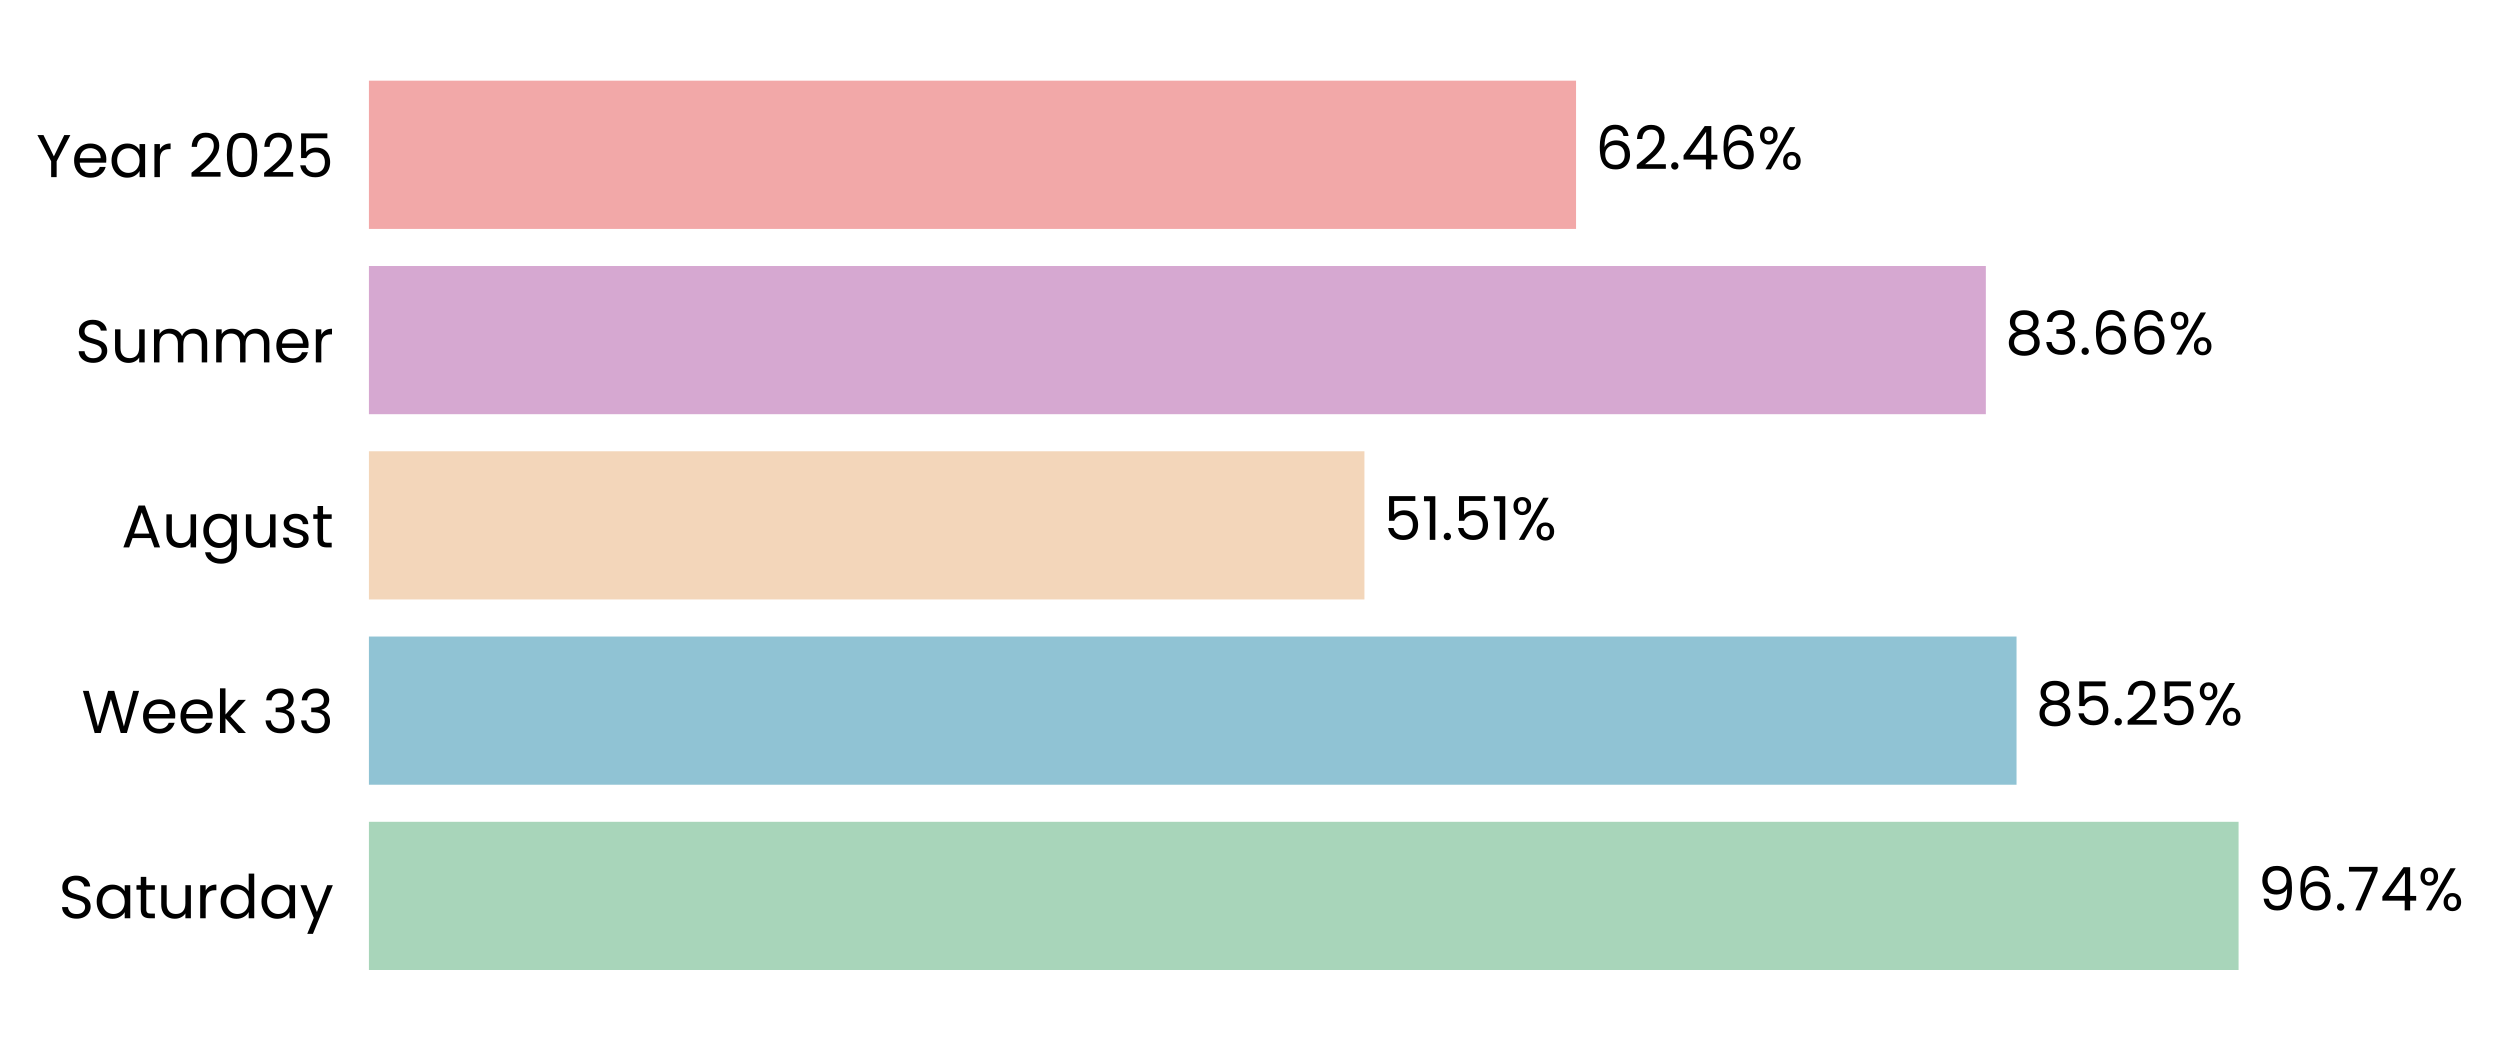
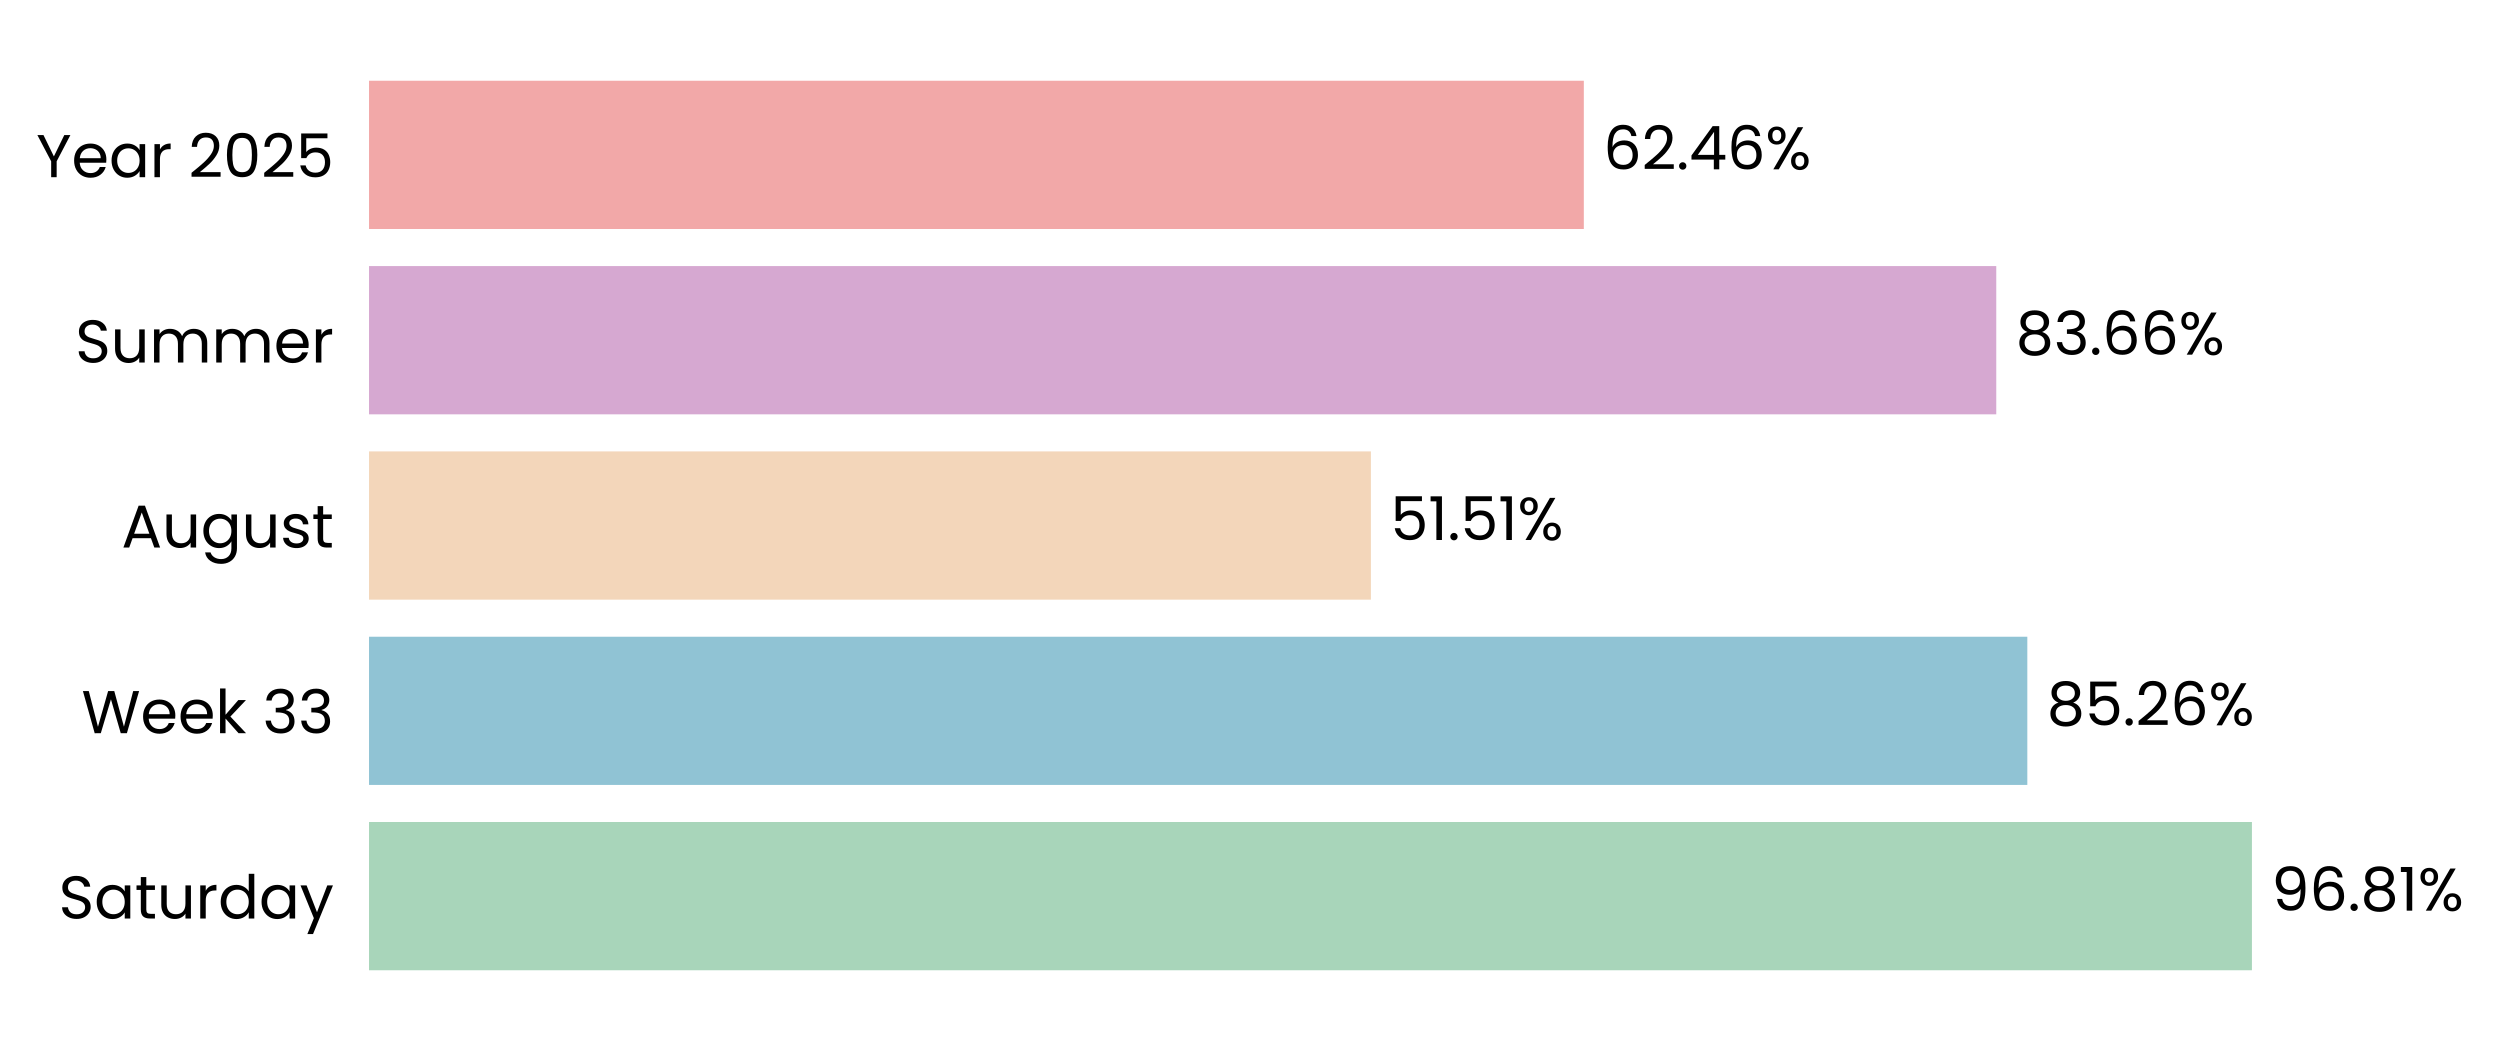
- <svg xmlns="http://www.w3.org/2000/svg" xmlns:xlink="http://www.w3.org/1999/xlink" width="496.798pt" height="208.8pt" viewBox="0 0 496.798 208.8" version="1.1">
+ <svg xmlns="http://www.w3.org/2000/svg" xmlns:xlink="http://www.w3.org/1999/xlink" width="496.663pt" height="208.8pt" viewBox="0 0 496.663 208.8" version="1.1">
  <defs>
    <style type="text/css">*{stroke-linejoin: round; stroke-linecap: butt}</style>
  </defs>
  <g id="figure_1">
    <g id="patch_1">
-       <path d="M 0 208.8  L 496.798 208.8  L 496.798 0  L 0 0  L 0 208.8  z " style="fill: none" />
+       <path d="M 0 208.8  L 496.663 208.8  L 496.663 0  L 0 0  L 0 208.8  z " style="fill: none" />
    </g>
    <g id="axes_1">
      <g id="patch_2">
-         <path d="M 73.311 201.6  L 457.384 201.6  L 457.384 7.2  L 73.311 7.2  L 73.311 201.6  z " style="fill: none" />
+         <path d="M 73.311 201.6  L 459.723 201.6  L 459.723 7.2  L 73.311 7.2  L 73.311 201.6  z " style="fill: none" />
      </g>
      <g id="patch_3">
-         <path d="M 73.311 192.764  L 444.848 192.764  L 444.848 163.309  L 73.311 163.309  z " clip-path="url(#p1022b47873)" style="fill: #a8d5ba" />
+         <path d="M 73.311 192.764  L 447.379 192.764  L 447.379 163.309  L 73.311 163.309  z " clip-path="url(#p4a01d28398)" style="fill: #a8d5ba" />
      </g>
      <g id="patch_4">
-         <path d="M 73.311 155.945  L 400.726 155.945  L 400.726 126.491  L 73.311 126.491  z " clip-path="url(#p1022b47873)" style="fill: #90c3d4" />
+         <path d="M 73.311 155.945  L 402.758 155.945  L 402.758 126.491  L 73.311 126.491  z " clip-path="url(#p4a01d28398)" style="fill: #90c3d4" />
      </g>
      <g id="patch_5">
-         <path d="M 73.311 119.127  L 271.138 119.127  L 271.138 89.673  L 73.311 89.673  z " clip-path="url(#p1022b47873)" style="fill: #f3d6ba" />
+         <path d="M 73.311 119.127  L 272.351 119.127  L 272.351 89.673  L 73.311 89.673  z " clip-path="url(#p4a01d28398)" style="fill: #f3d6ba" />
      </g>
      <g id="patch_6">
-         <path d="M 73.311 82.309  L 394.627 82.309  L 394.627 52.855  L 73.311 52.855  z " clip-path="url(#p1022b47873)" style="fill: #d6a8d1" />
+         <path d="M 73.311 82.309  L 396.587 82.309  L 396.587 52.855  L 73.311 52.855  z " clip-path="url(#p4a01d28398)" style="fill: #d6a8d1" />
      </g>
      <g id="patch_7">
-         <path d="M 73.311 45.491  L 313.191 45.491  L 313.191 16.036  L 73.311 16.036  z " clip-path="url(#p1022b47873)" style="fill: #f2a8a8" />
+         <path d="M 73.311 45.491  L 314.652 45.491  L 314.652 16.036  L 73.311 16.036  z " clip-path="url(#p4a01d28398)" style="fill: #f2a8a8" />
      </g>
      <g id="matplotlib.axis_1">
        <g id="ytick_1">
          <g id="text_1">
            <g transform="translate(11.65312 182.4764) scale(0.12 -0.12)">
              <defs>
                <path id="Poppins-Regular-53" d="M 1907 -45  Q 1466 -45 1117 112  Q 768 269 569 547  Q 371 826 365 1190  L 986 1190  Q 1018 877 1245 662  Q 1472 448 1907 448  Q 2323 448 2563 656  Q 2803 864 2803 1190  Q 2803 1446 2662 1606  Q 2522 1766 2310 1849  Q 2099 1933 1741 2029  Q 1299 2144 1033 2259  Q 768 2374 579 2620  Q 390 2867 390 3283  Q 390 3648 576 3929  Q 762 4211 1098 4364  Q 1434 4518 1869 4518  Q 2496 4518 2896 4204  Q 3296 3891 3347 3373  L 2707 3373  Q 2675 3629 2438 3824  Q 2202 4019 1811 4019  Q 1446 4019 1216 3830  Q 986 3642 986 3302  Q 986 3059 1123 2905  Q 1261 2752 1462 2672  Q 1664 2592 2029 2490  Q 2470 2368 2739 2249  Q 3008 2131 3200 1884  Q 3392 1638 3392 1216  Q 3392 890 3219 602  Q 3046 314 2707 134  Q 2368 -45 1907 -45  z " transform="scale(0.015625)" />
                <path id="Poppins-Regular-61" d="M 275 1766  Q 275 2304 492 2710  Q 710 3117 1091 3341  Q 1472 3565 1939 3565  Q 2400 3565 2739 3366  Q 3078 3168 3245 2867  L 3245 3507  L 3834 3507  L 3834 0  L 3245 0  L 3245 653  Q 3072 346 2729 144  Q 2387 -58 1933 -58  Q 1466 -58 1088 172  Q 710 403 492 819  Q 275 1235 275 1766  z M 3245 1760  Q 3245 2157 3085 2451  Q 2925 2746 2653 2902  Q 2381 3059 2054 3059  Q 1728 3059 1459 2905  Q 1190 2752 1030 2457  Q 870 2163 870 1766  Q 870 1363 1030 1065  Q 1190 768 1459 611  Q 1728 454 2054 454  Q 2381 454 2653 611  Q 2925 768 3085 1065  Q 3245 1363 3245 1760  z " transform="scale(0.015625)" />
                <path id="Poppins-Regular-74" d="M 1203 3027  L 1203 960  Q 1203 704 1312 598  Q 1421 493 1690 493  L 2118 493  L 2118 0  L 1594 0  Q 1107 0 864 224  Q 621 448 621 960  L 621 3027  L 166 3027  L 166 3507  L 621 3507  L 621 4390  L 1203 4390  L 1203 3507  L 2118 3507  L 2118 3027  L 1203 3027  z " transform="scale(0.015625)" />
                <path id="Poppins-Regular-75" d="M 3603 3507  L 3603 0  L 3021 0  L 3021 518  Q 2854 250 2556 99  Q 2259 -51 1901 -51  Q 1491 -51 1164 118  Q 838 288 649 627  Q 461 966 461 1453  L 461 3507  L 1037 3507  L 1037 1530  Q 1037 1011 1299 732  Q 1562 454 2016 454  Q 2483 454 2752 742  Q 3021 1030 3021 1581  L 3021 3507  L 3603 3507  z " transform="scale(0.015625)" />
                <path id="Poppins-Regular-72" d="M 1075 2938  Q 1229 3238 1513 3404  Q 1798 3571 2208 3571  L 2208 2970  L 2054 2970  Q 1075 2970 1075 1907  L 1075 0  L 493 0  L 493 3507  L 1075 3507  L 1075 2938  z " transform="scale(0.015625)" />
                <path id="Poppins-Regular-64" d="M 275 1766  Q 275 2304 492 2710  Q 710 3117 1091 3341  Q 1472 3565 1946 3565  Q 2355 3565 2707 3376  Q 3059 3187 3245 2880  L 3245 4736  L 3834 4736  L 3834 0  L 3245 0  L 3245 659  Q 3072 346 2733 144  Q 2394 -58 1939 -58  Q 1472 -58 1091 172  Q 710 403 492 819  Q 275 1235 275 1766  z M 3245 1760  Q 3245 2157 3085 2451  Q 2925 2746 2653 2902  Q 2381 3059 2054 3059  Q 1728 3059 1459 2905  Q 1190 2752 1030 2457  Q 870 2163 870 1766  Q 870 1363 1030 1065  Q 1190 768 1459 611  Q 1728 454 2054 454  Q 2381 454 2653 611  Q 2925 768 3085 1065  Q 3245 1363 3245 1760  z " transform="scale(0.015625)" />
                <path id="Poppins-Regular-79" d="M 3514 3507  L 1402 -1651  L 800 -1651  L 1491 38  L 77 3507  L 723 3507  L 1824 666  L 2912 3507  L 3514 3507  z " transform="scale(0.015625)" />
              </defs>
              <use xlink:href="#Poppins-Regular-53" />
              <use xlink:href="#Poppins-Regular-61" transform="translate(58.7 0)" />
              <use xlink:href="#Poppins-Regular-74" transform="translate(126.3 0)" />
              <use xlink:href="#Poppins-Regular-75" transform="translate(162.7 0)" />
              <use xlink:href="#Poppins-Regular-72" transform="translate(226.7 0)" />
              <use xlink:href="#Poppins-Regular-64" transform="translate(264 0)" />
              <use xlink:href="#Poppins-Regular-61" transform="translate(331.5999 0)" />
              <use xlink:href="#Poppins-Regular-79" transform="translate(399.1999 0)" />
            </g>
          </g>
        </g>
        <g id="ytick_2">
          <g id="text_2">
            <g transform="translate(16.19813 145.6582) scale(0.12 -0.12)">
              <defs>
                <path id="Poppins-Regular-57" d="M 6099 4461  L 4806 0  L 4154 0  L 3117 3590  L 2042 0  L 1395 -6  L 147 4461  L 768 4461  L 1741 678  L 2816 4461  L 3469 4461  L 4493 691  L 5472 4461  L 6099 4461  z " transform="scale(0.015625)" />
                <path id="Poppins-Regular-65" d="M 3693 1888  Q 3693 1722 3674 1536  L 870 1536  Q 902 1018 1225 726  Q 1549 435 2010 435  Q 2387 435 2640 611  Q 2893 787 2995 1082  L 3622 1082  Q 3482 576 3059 259  Q 2637 -58 2010 -58  Q 1510 -58 1116 166  Q 723 390 499 803  Q 275 1216 275 1760  Q 275 2304 492 2713  Q 710 3123 1104 3344  Q 1498 3565 2010 3565  Q 2509 3565 2893 3347  Q 3277 3130 3485 2749  Q 3693 2368 3693 1888  z M 3091 2010  Q 3091 2342 2944 2582  Q 2797 2822 2544 2947  Q 2291 3072 1984 3072  Q 1542 3072 1232 2790  Q 922 2509 877 2010  L 3091 2010  z " transform="scale(0.015625)" />
                <path id="Poppins-Regular-6b" d="M 2451 0  L 1075 1549  L 1075 0  L 493 0  L 493 4736  L 1075 4736  L 1075 1952  L 2426 3507  L 3238 3507  L 1587 1760  L 3245 0  L 2451 0  z " transform="scale(0.015625)" />
                <path id="Poppins-Regular-20" transform="scale(0.015625)" />
                <path id="Poppins-Regular-33" d="M 384 3462  Q 429 4051 838 4384  Q 1248 4717 1901 4717  Q 2336 4717 2653 4560  Q 2970 4403 3133 4134  Q 3296 3866 3296 3526  Q 3296 3130 3069 2842  Q 2842 2554 2477 2470  L 2477 2438  Q 2893 2336 3136 2035  Q 3379 1734 3379 1248  Q 3379 883 3212 592  Q 3046 301 2713 134  Q 2381 -32 1914 -32  Q 1235 -32 800 323  Q 365 678 314 1331  L 877 1331  Q 922 947 1190 704  Q 1459 461 1907 461  Q 2355 461 2588 694  Q 2822 928 2822 1299  Q 2822 1779 2502 1990  Q 2182 2202 1536 2202  L 1389 2202  L 1389 2688  L 1542 2688  Q 2131 2694 2432 2883  Q 2733 3072 2733 3469  Q 2733 3808 2512 4013  Q 2291 4218 1882 4218  Q 1485 4218 1241 4013  Q 998 3808 954 3462  L 384 3462  z " transform="scale(0.015625)" />
              </defs>
              <use xlink:href="#Poppins-Regular-57" />
              <use xlink:href="#Poppins-Regular-65" transform="translate(97.59999 0)" />
              <use xlink:href="#Poppins-Regular-65" transform="translate(159.6 0)" />
              <use xlink:href="#Poppins-Regular-6b" transform="translate(221.6 0)" />
              <use xlink:href="#Poppins-Regular-20" transform="translate(273.0999 0)" />
              <use xlink:href="#Poppins-Regular-33" transform="translate(299.7999 0)" />
              <use xlink:href="#Poppins-Regular-33" transform="translate(358.6999 0)" />
            </g>
          </g>
        </g>
        <g id="ytick_3">
          <g id="text_3">
            <g transform="translate(24.11812 108.78) scale(0.12 -0.12)">
              <defs>
                <path id="Poppins-Regular-41" d="M 3130 992  L 1184 992  L 826 0  L 211 0  L 1824 4435  L 2496 4435  L 4102 0  L 3488 0  L 3130 992  z M 2963 1466  L 2157 3718  L 1350 1466  L 2963 1466  z " transform="scale(0.015625)" />
                <path id="Poppins-Regular-67" d="M 1939 3565  Q 2394 3565 2736 3366  Q 3078 3168 3245 2867  L 3245 3507  L 3834 3507  L 3834 -77  Q 3834 -557 3629 -931  Q 3424 -1306 3043 -1517  Q 2662 -1728 2157 -1728  Q 1466 -1728 1005 -1401  Q 544 -1075 461 -512  L 1037 -512  Q 1133 -832 1433 -1027  Q 1734 -1222 2157 -1222  Q 2637 -1222 2941 -921  Q 3245 -621 3245 -77  L 3245 659  Q 3072 352 2733 147  Q 2394 -58 1939 -58  Q 1472 -58 1091 172  Q 710 403 492 819  Q 275 1235 275 1766  Q 275 2304 492 2710  Q 710 3117 1091 3341  Q 1472 3565 1939 3565  z M 3245 1760  Q 3245 2157 3085 2451  Q 2925 2746 2653 2902  Q 2381 3059 2054 3059  Q 1728 3059 1459 2905  Q 1190 2752 1030 2457  Q 870 2163 870 1766  Q 870 1363 1030 1065  Q 1190 768 1459 611  Q 1728 454 2054 454  Q 2381 454 2653 611  Q 2925 768 3085 1065  Q 3245 1363 3245 1760  z " transform="scale(0.015625)" />
                <path id="Poppins-Regular-73" d="M 1734 -58  Q 1331 -58 1011 80  Q 691 218 505 464  Q 320 710 301 1030  L 902 1030  Q 928 768 1149 601  Q 1370 435 1728 435  Q 2061 435 2253 582  Q 2445 730 2445 954  Q 2445 1184 2240 1296  Q 2035 1408 1606 1517  Q 1216 1619 969 1724  Q 723 1830 547 2038  Q 371 2246 371 2586  Q 371 2854 531 3078  Q 691 3302 985 3433  Q 1280 3565 1658 3565  Q 2240 3565 2598 3270  Q 2957 2976 2982 2464  L 2400 2464  Q 2381 2739 2179 2905  Q 1978 3072 1638 3072  Q 1325 3072 1139 2937  Q 954 2803 954 2586  Q 954 2413 1066 2301  Q 1178 2189 1347 2121  Q 1517 2054 1818 1971  Q 2195 1869 2432 1769  Q 2669 1670 2838 1472  Q 3008 1274 3014 954  Q 3014 666 2854 435  Q 2694 205 2403 73  Q 2112 -58 1734 -58  z " transform="scale(0.015625)" />
              </defs>
              <use xlink:href="#Poppins-Regular-41" />
              <use xlink:href="#Poppins-Regular-75" transform="translate(67.39999 0)" />
              <use xlink:href="#Poppins-Regular-67" transform="translate(131.4 0)" />
              <use xlink:href="#Poppins-Regular-75" transform="translate(199 0)" />
              <use xlink:href="#Poppins-Regular-73" transform="translate(263 0)" />
              <use xlink:href="#Poppins-Regular-74" transform="translate(315.2 0)" />
            </g>
          </g>
        </g>
        <g id="ytick_4">
          <g id="text_4">
            <g transform="translate(14.95125 72.02182) scale(0.12 -0.12)">
              <defs>
                <path id="Poppins-Regular-6d" d="M 4710 3571  Q 5120 3571 5440 3401  Q 5760 3232 5945 2893  Q 6131 2554 6131 2067  L 6131 0  L 5555 0  L 5555 1984  Q 5555 2509 5296 2787  Q 5037 3066 4595 3066  Q 4141 3066 3872 2774  Q 3603 2483 3603 1933  L 3603 0  L 3027 0  L 3027 1984  Q 3027 2509 2768 2787  Q 2509 3066 2067 3066  Q 1613 3066 1344 2774  Q 1075 2483 1075 1933  L 1075 0  L 493 0  L 493 3507  L 1075 3507  L 1075 3002  Q 1248 3277 1539 3424  Q 1830 3571 2182 3571  Q 2624 3571 2963 3372  Q 3302 3174 3469 2790  Q 3616 3162 3955 3366  Q 4294 3571 4710 3571  z " transform="scale(0.015625)" />
              </defs>
              <use xlink:href="#Poppins-Regular-53" />
              <use xlink:href="#Poppins-Regular-75" transform="translate(58.7 0)" />
              <use xlink:href="#Poppins-Regular-6d" transform="translate(122.7 0)" />
              <use xlink:href="#Poppins-Regular-6d" transform="translate(225.7 0)" />
              <use xlink:href="#Poppins-Regular-65" transform="translate(328.7 0)" />
              <use xlink:href="#Poppins-Regular-72" transform="translate(390.6999 0)" />
            </g>
          </g>
        </g>
        <g id="ytick_5">
          <g id="text_5">
            <g transform="translate(7.2 35.20364) scale(0.12 -0.12)">
              <defs>
                <path id="Poppins-Regular-59" d="M 3616 4461  L 2163 1683  L 2163 0  L 1581 0  L 1581 1683  L 122 4461  L 768 4461  L 1869 2202  L 2970 4461  L 3616 4461  z " transform="scale(0.015625)" />
                <path id="Poppins-Regular-32" d="M 326 467  Q 1139 1120 1600 1539  Q 2061 1958 2377 2416  Q 2694 2874 2694 3315  Q 2694 3731 2492 3971  Q 2291 4211 1843 4211  Q 1408 4211 1168 3939  Q 928 3667 909 3213  L 346 3213  Q 371 3930 780 4320  Q 1190 4710 1837 4710  Q 2496 4710 2883 4345  Q 3270 3981 3270 3341  Q 3270 2810 2953 2307  Q 2637 1805 2233 1424  Q 1830 1043 1203 538  L 3405 538  L 3405 51  L 326 51  L 326 467  z " transform="scale(0.015625)" />
                <path id="Poppins-Regular-30" d="M 397 2362  Q 397 3462 755 4080  Q 1114 4698 2010 4698  Q 2899 4698 3257 4080  Q 3616 3462 3616 2362  Q 3616 1242 3257 621  Q 2899 0 2010 0  Q 1114 0 755 621  Q 397 1242 397 2362  z M 3040 2362  Q 3040 2918 2966 3305  Q 2893 3693 2665 3929  Q 2438 4166 2010 4166  Q 1574 4166 1347 3929  Q 1120 3693 1046 3305  Q 973 2918 973 2362  Q 973 1786 1046 1395  Q 1120 1005 1347 768  Q 1574 531 2010 531  Q 2438 531 2665 768  Q 2893 1005 2966 1395  Q 3040 1786 3040 2362  z " transform="scale(0.015625)" />
                <path id="Poppins-Regular-35" d="M 3347 4122  L 1101 4122  L 1101 2662  Q 1248 2867 1536 2998  Q 1824 3130 2157 3130  Q 2688 3130 3021 2909  Q 3354 2688 3498 2339  Q 3642 1990 3642 1600  Q 3642 1139 3469 774  Q 3296 410 2941 198  Q 2586 -13 2061 -13  Q 1389 -13 973 332  Q 557 678 467 1254  L 1037 1254  Q 1120 890 1389 685  Q 1658 480 2067 480  Q 2573 480 2829 784  Q 3085 1088 3085 1587  Q 3085 2086 2829 2358  Q 2573 2630 2074 2630  Q 1734 2630 1481 2467  Q 1229 2304 1114 2022  L 563 2022  L 563 4634  L 3347 4634  L 3347 4122  z " transform="scale(0.015625)" />
              </defs>
              <use xlink:href="#Poppins-Regular-59" />
              <use xlink:href="#Poppins-Regular-65" transform="translate(58.39999 0)" />
              <use xlink:href="#Poppins-Regular-61" transform="translate(120.4 0)" />
              <use xlink:href="#Poppins-Regular-72" transform="translate(188 0)" />
              <use xlink:href="#Poppins-Regular-20" transform="translate(225.3 0)" />
              <use xlink:href="#Poppins-Regular-32" transform="translate(252 0)" />
              <use xlink:href="#Poppins-Regular-30" transform="translate(309.4999 0)" />
              <use xlink:href="#Poppins-Regular-32" transform="translate(372.2999 0)" />
              <use xlink:href="#Poppins-Regular-35" transform="translate(429.7999 0)" />
            </g>
          </g>
        </g>
      </g>
      <g id="text_6">
-         <g transform="translate(448.689 180.9164) scale(0.12 -0.12)">
+         <g transform="translate(451.2432 180.9164) scale(0.12 -0.12)">
          <defs>
            <path id="Poppins-Regular-39" d="M 1146 1242  Q 1210 877 1443 678  Q 1677 480 2074 480  Q 2605 480 2857 896  Q 3110 1312 3098 2298  Q 2963 2010 2649 1846  Q 2336 1683 1952 1683  Q 1523 1683 1187 1859  Q 851 2035 659 2374  Q 467 2714 467 3194  Q 467 3878 864 4297  Q 1261 4717 1990 4717  Q 2886 4717 3248 4134  Q 3610 3552 3610 2400  Q 3610 1594 3466 1069  Q 3322 544 2979 269  Q 2637 -6 2042 -6  Q 1389 -6 1024 346  Q 659 698 608 1242  L 1146 1242  z M 2048 2176  Q 2477 2176 2752 2441  Q 3027 2707 3027 3162  Q 3027 3642 2758 3936  Q 2490 4230 2003 4230  Q 1555 4230 1289 3948  Q 1024 3667 1024 3206  Q 1024 2739 1286 2457  Q 1549 2176 2048 2176  z " transform="scale(0.015625)" />
            <path id="Poppins-Regular-36" d="M 2976 3526  Q 2835 4237 2099 4237  Q 1530 4237 1248 3798  Q 966 3360 973 2355  Q 1120 2688 1462 2877  Q 1805 3066 2227 3066  Q 2886 3066 3280 2656  Q 3674 2246 3674 1523  Q 3674 1088 3504 742  Q 3334 397 2992 192  Q 2650 -13 2163 -13  Q 1504 -13 1133 281  Q 762 576 614 1094  Q 467 1613 467 2374  Q 467 4723 2106 4723  Q 2733 4723 3091 4384  Q 3450 4045 3514 3526  L 2976 3526  z M 2106 2573  Q 1830 2573 1587 2461  Q 1344 2349 1193 2121  Q 1043 1894 1043 1568  Q 1043 1082 1324 778  Q 1606 474 2131 474  Q 2579 474 2844 752  Q 3110 1030 3110 1504  Q 3110 2003 2854 2288  Q 2598 2573 2106 2573  z " transform="scale(0.015625)" />
            <path id="Poppins-Regular-2e" d="M 678 -38  Q 512 -38 397 77  Q 282 192 282 358  Q 282 525 397 640  Q 512 755 678 755  Q 838 755 950 640  Q 1062 525 1062 358  Q 1062 192 950 77  Q 838 -38 678 -38  z " transform="scale(0.015625)" />
-             <path id="Poppins-Regular-37" d="M 3245 4173  L 1466 0  L 877 0  L 2682 4115  L 211 4115  L 211 4614  L 3245 4614  L 3245 4173  z " transform="scale(0.015625)" />
-             <path id="Poppins-Regular-34" d="M 256 1030  L 256 1472  L 2502 4582  L 3200 4582  L 3200 1536  L 3840 1536  L 3840 1030  L 3200 1030  L 3200 0  L 2624 0  L 2624 1030  L 256 1030  z M 2650 3974  L 928 1536  L 2650 1536  L 2650 3974  z " transform="scale(0.015625)" />
+             <path id="Poppins-Regular-38" d="M 1242 2406  Q 883 2547 691 2816  Q 499 3085 499 3469  Q 499 3814 672 4092  Q 845 4371 1187 4534  Q 1530 4698 2016 4698  Q 2502 4698 2844 4534  Q 3187 4371 3363 4092  Q 3539 3814 3539 3469  Q 3539 3098 3340 2819  Q 3142 2541 2797 2406  Q 3194 2285 3427 1981  Q 3661 1677 3661 1248  Q 3661 832 3456 521  Q 3251 211 2876 41  Q 2502 -128 2016 -128  Q 1530 -128 1162 41  Q 794 211 589 521  Q 384 832 384 1248  Q 384 1677 614 1984  Q 845 2291 1242 2406  z M 2976 3398  Q 2976 3789 2720 4000  Q 2464 4211 2016 4211  Q 1574 4211 1318 4000  Q 1062 3789 1062 3392  Q 1062 3034 1328 2816  Q 1594 2598 2016 2598  Q 2445 2598 2710 2819  Q 2976 3040 2976 3398  z M 2016 2150  Q 1542 2150 1241 1929  Q 941 1709 941 1267  Q 941 858 1232 608  Q 1523 358 2016 358  Q 2509 358 2797 608  Q 3085 858 3085 1267  Q 3085 1696 2790 1923  Q 2496 2150 2016 2150  z " transform="scale(0.015625)" />
+             <path id="Poppins-Regular-31" d="M 243 4096  L 243 4627  L 1446 4627  L 1446 0  L 858 0  L 858 4096  L 243 4096  z " transform="scale(0.015625)" />
            <path id="Poppins-Regular-25" d="M 269 3584  Q 269 4019 531 4278  Q 794 4538 1203 4538  Q 1613 4538 1875 4278  Q 2138 4019 2138 3584  Q 2138 3142 1875 2883  Q 1613 2624 1203 2624  Q 794 2624 531 2883  Q 269 3142 269 3584  z M 4006 4467  L 1414 0  L 838 0  L 3430 4467  L 4006 4467  z M 1203 4179  Q 986 4179 861 4028  Q 736 3878 736 3584  Q 736 3290 861 3136  Q 986 2982 1203 2982  Q 1421 2982 1549 3139  Q 1677 3296 1677 3584  Q 1677 3878 1549 4028  Q 1421 4179 1203 4179  z M 2720 883  Q 2720 1325 2982 1584  Q 3245 1843 3654 1843  Q 4064 1843 4323 1584  Q 4582 1325 4582 883  Q 4582 448 4323 185  Q 4064 -77 3654 -77  Q 3245 -77 2982 182  Q 2720 442 2720 883  z M 3648 1478  Q 3430 1478 3302 1328  Q 3174 1178 3174 883  Q 3174 595 3302 444  Q 3430 294 3648 294  Q 3866 294 3994 444  Q 4122 595 4122 883  Q 4122 1178 3994 1328  Q 3866 1478 3648 1478  z " transform="scale(0.015625)" />
          </defs>
          <use xlink:href="#Poppins-Regular-39" />
          <use xlink:href="#Poppins-Regular-36" transform="translate(62.99999 0)" />
          <use xlink:href="#Poppins-Regular-2e" transform="translate(126.5 0)" />
-           <use xlink:href="#Poppins-Regular-37" transform="translate(147.5 0)" />
-           <use xlink:href="#Poppins-Regular-34" transform="translate(202.0999 0)" />
-           <use xlink:href="#Poppins-Regular-25" transform="translate(264.9999 0)" />
+           <use xlink:href="#Poppins-Regular-38" transform="translate(147.5 0)" />
+           <use xlink:href="#Poppins-Regular-31" transform="translate(210.5999 0)" />
+           <use xlink:href="#Poppins-Regular-25" transform="translate(242.5999 0)" />
        </g>
      </g>
      <g id="text_7">
-         <g transform="translate(404.5664 144.0982) scale(0.12 -0.12)">
-           <defs>
-             <path id="Poppins-Regular-38" d="M 1242 2406  Q 883 2547 691 2816  Q 499 3085 499 3469  Q 499 3814 672 4092  Q 845 4371 1187 4534  Q 1530 4698 2016 4698  Q 2502 4698 2844 4534  Q 3187 4371 3363 4092  Q 3539 3814 3539 3469  Q 3539 3098 3340 2819  Q 3142 2541 2797 2406  Q 3194 2285 3427 1981  Q 3661 1677 3661 1248  Q 3661 832 3456 521  Q 3251 211 2876 41  Q 2502 -128 2016 -128  Q 1530 -128 1162 41  Q 794 211 589 521  Q 384 832 384 1248  Q 384 1677 614 1984  Q 845 2291 1242 2406  z M 2976 3398  Q 2976 3789 2720 4000  Q 2464 4211 2016 4211  Q 1574 4211 1318 4000  Q 1062 3789 1062 3392  Q 1062 3034 1328 2816  Q 1594 2598 2016 2598  Q 2445 2598 2710 2819  Q 2976 3040 2976 3398  z M 2016 2150  Q 1542 2150 1241 1929  Q 941 1709 941 1267  Q 941 858 1232 608  Q 1523 358 2016 358  Q 2509 358 2797 608  Q 3085 858 3085 1267  Q 3085 1696 2790 1923  Q 2496 2150 2016 2150  z " transform="scale(0.015625)" />
-           </defs>
+         <g transform="translate(406.6218 144.0982) scale(0.12 -0.12)">
          <use xlink:href="#Poppins-Regular-38" />
          <use xlink:href="#Poppins-Regular-35" transform="translate(63.09999 0)" />
          <use xlink:href="#Poppins-Regular-2e" transform="translate(125.9 0)" />
          <use xlink:href="#Poppins-Regular-32" transform="translate(146.9 0)" />
-           <use xlink:href="#Poppins-Regular-35" transform="translate(204.3999 0)" />
-           <use xlink:href="#Poppins-Regular-25" transform="translate(267.1999 0)" />
+           <use xlink:href="#Poppins-Regular-36" transform="translate(204.3999 0)" />
+           <use xlink:href="#Poppins-Regular-25" transform="translate(267.8999 0)" />
        </g>
      </g>
      <g id="text_8">
-         <g transform="translate(274.9787 107.28) scale(0.12 -0.12)">
-           <defs>
-             <path id="Poppins-Regular-31" d="M 243 4096  L 243 4627  L 1446 4627  L 1446 0  L 858 0  L 858 4096  L 243 4096  z " transform="scale(0.015625)" />
-           </defs>
+         <g transform="translate(276.2154 107.28) scale(0.12 -0.12)">
          <use xlink:href="#Poppins-Regular-35" />
          <use xlink:href="#Poppins-Regular-31" transform="translate(62.79999 0)" />
          <use xlink:href="#Poppins-Regular-2e" transform="translate(94.79997 0)" />
          <use xlink:href="#Poppins-Regular-35" transform="translate(115.8 0)" />
          <use xlink:href="#Poppins-Regular-31" transform="translate(178.5999 0)" />
          <use xlink:href="#Poppins-Regular-25" transform="translate(210.5999 0)" />
        </g>
      </g>
      <g id="text_9">
-         <g transform="translate(398.4679 70.46182) scale(0.12 -0.12)">
+         <g transform="translate(400.4508 70.46182) scale(0.12 -0.12)">
          <use xlink:href="#Poppins-Regular-38" />
          <use xlink:href="#Poppins-Regular-33" transform="translate(63.09999 0)" />
          <use xlink:href="#Poppins-Regular-2e" transform="translate(122 0)" />
          <use xlink:href="#Poppins-Regular-36" transform="translate(143 0)" />
          <use xlink:href="#Poppins-Regular-36" transform="translate(206.5 0)" />
          <use xlink:href="#Poppins-Regular-25" transform="translate(269.9999 0)" />
        </g>
      </g>
      <g id="text_10">
-         <g transform="translate(317.0316 33.64364) scale(0.12 -0.12)">
+         <g transform="translate(318.5164 33.64364) scale(0.12 -0.12)">
+           <defs>
+             <path id="Poppins-Regular-34" d="M 256 1030  L 256 1472  L 2502 4582  L 3200 4582  L 3200 1536  L 3840 1536  L 3840 1030  L 3200 1030  L 3200 0  L 2624 0  L 2624 1030  L 256 1030  z M 2650 3974  L 928 1536  L 2650 1536  L 2650 3974  z " transform="scale(0.015625)" />
+           </defs>
          <use xlink:href="#Poppins-Regular-36" />
          <use xlink:href="#Poppins-Regular-32" transform="translate(63.49999 0)" />
          <use xlink:href="#Poppins-Regular-2e" transform="translate(121 0)" />
          <use xlink:href="#Poppins-Regular-34" transform="translate(142 0)" />
          <use xlink:href="#Poppins-Regular-36" transform="translate(204.8999 0)" />
          <use xlink:href="#Poppins-Regular-25" transform="translate(268.3999 0)" />
        </g>
      </g>
    </g>
  </g>
  <defs>
-     <clipPath id="p1022b47873">
-       <rect x="73.311" y="7.2" width="384.073" height="194.4" />
+     <clipPath id="p4a01d28398">
+       <rect x="73.311" y="7.2" width="386.411" height="194.4" />
    </clipPath>
  </defs>
</svg>
